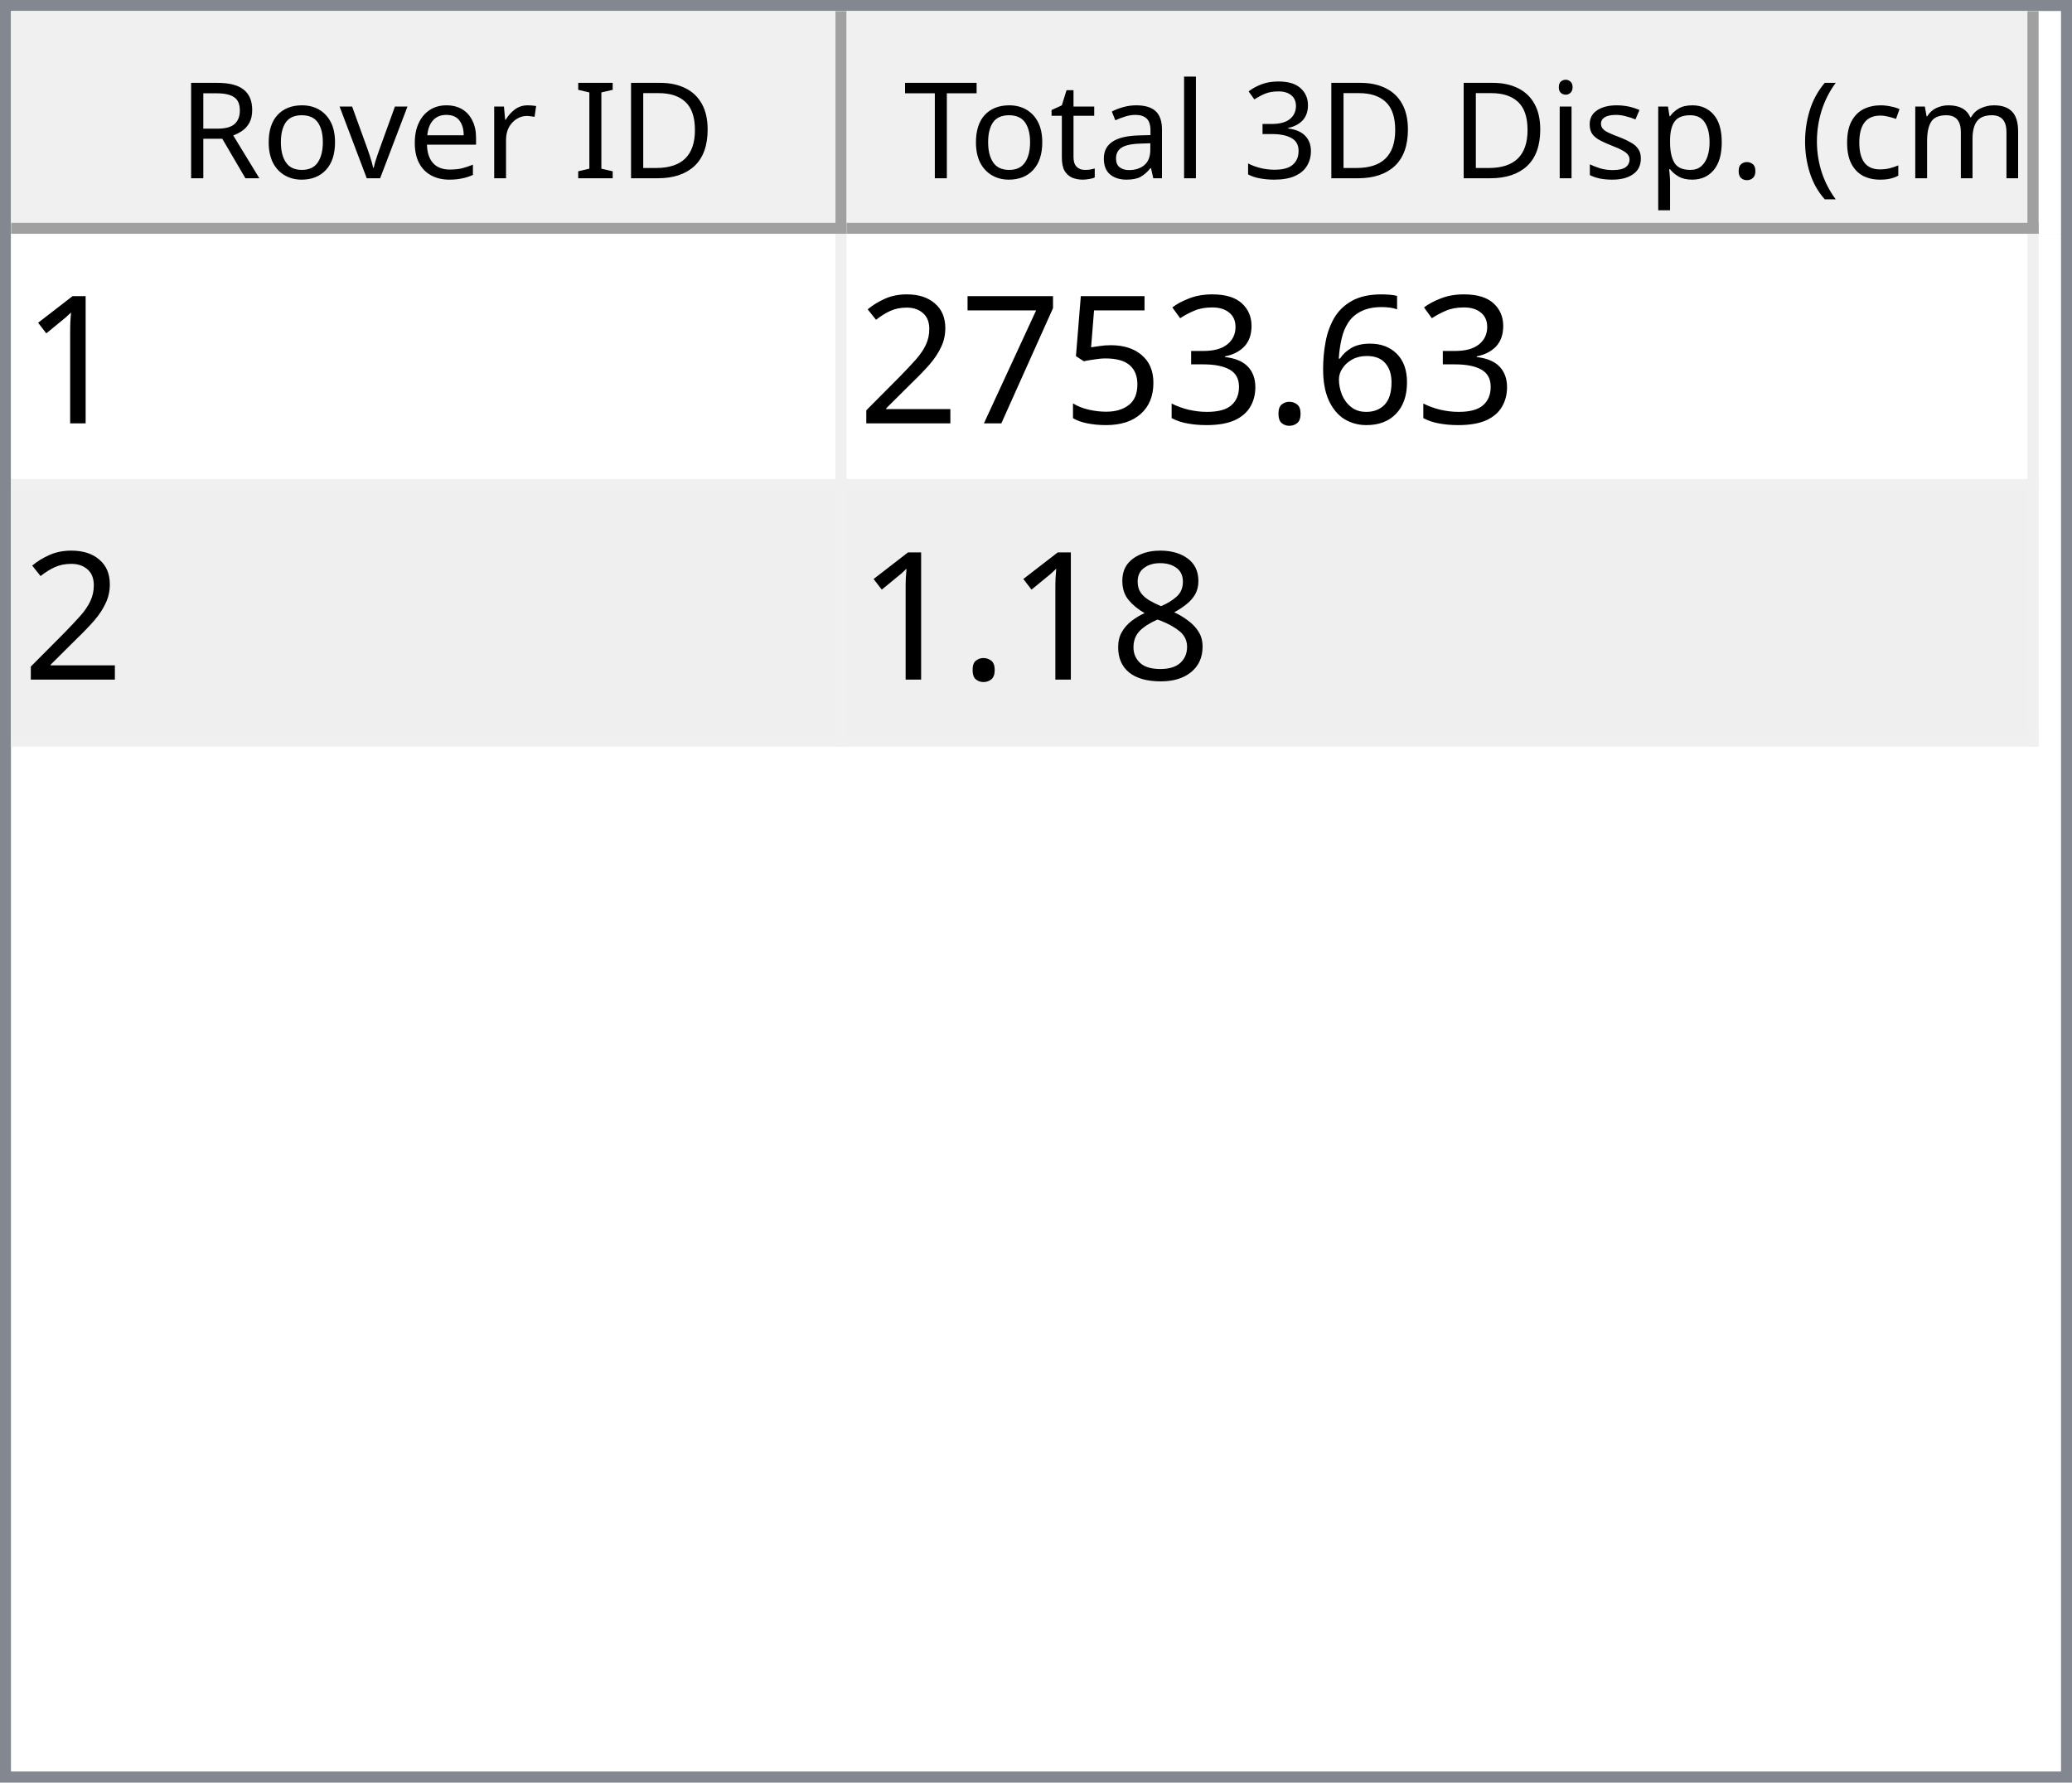
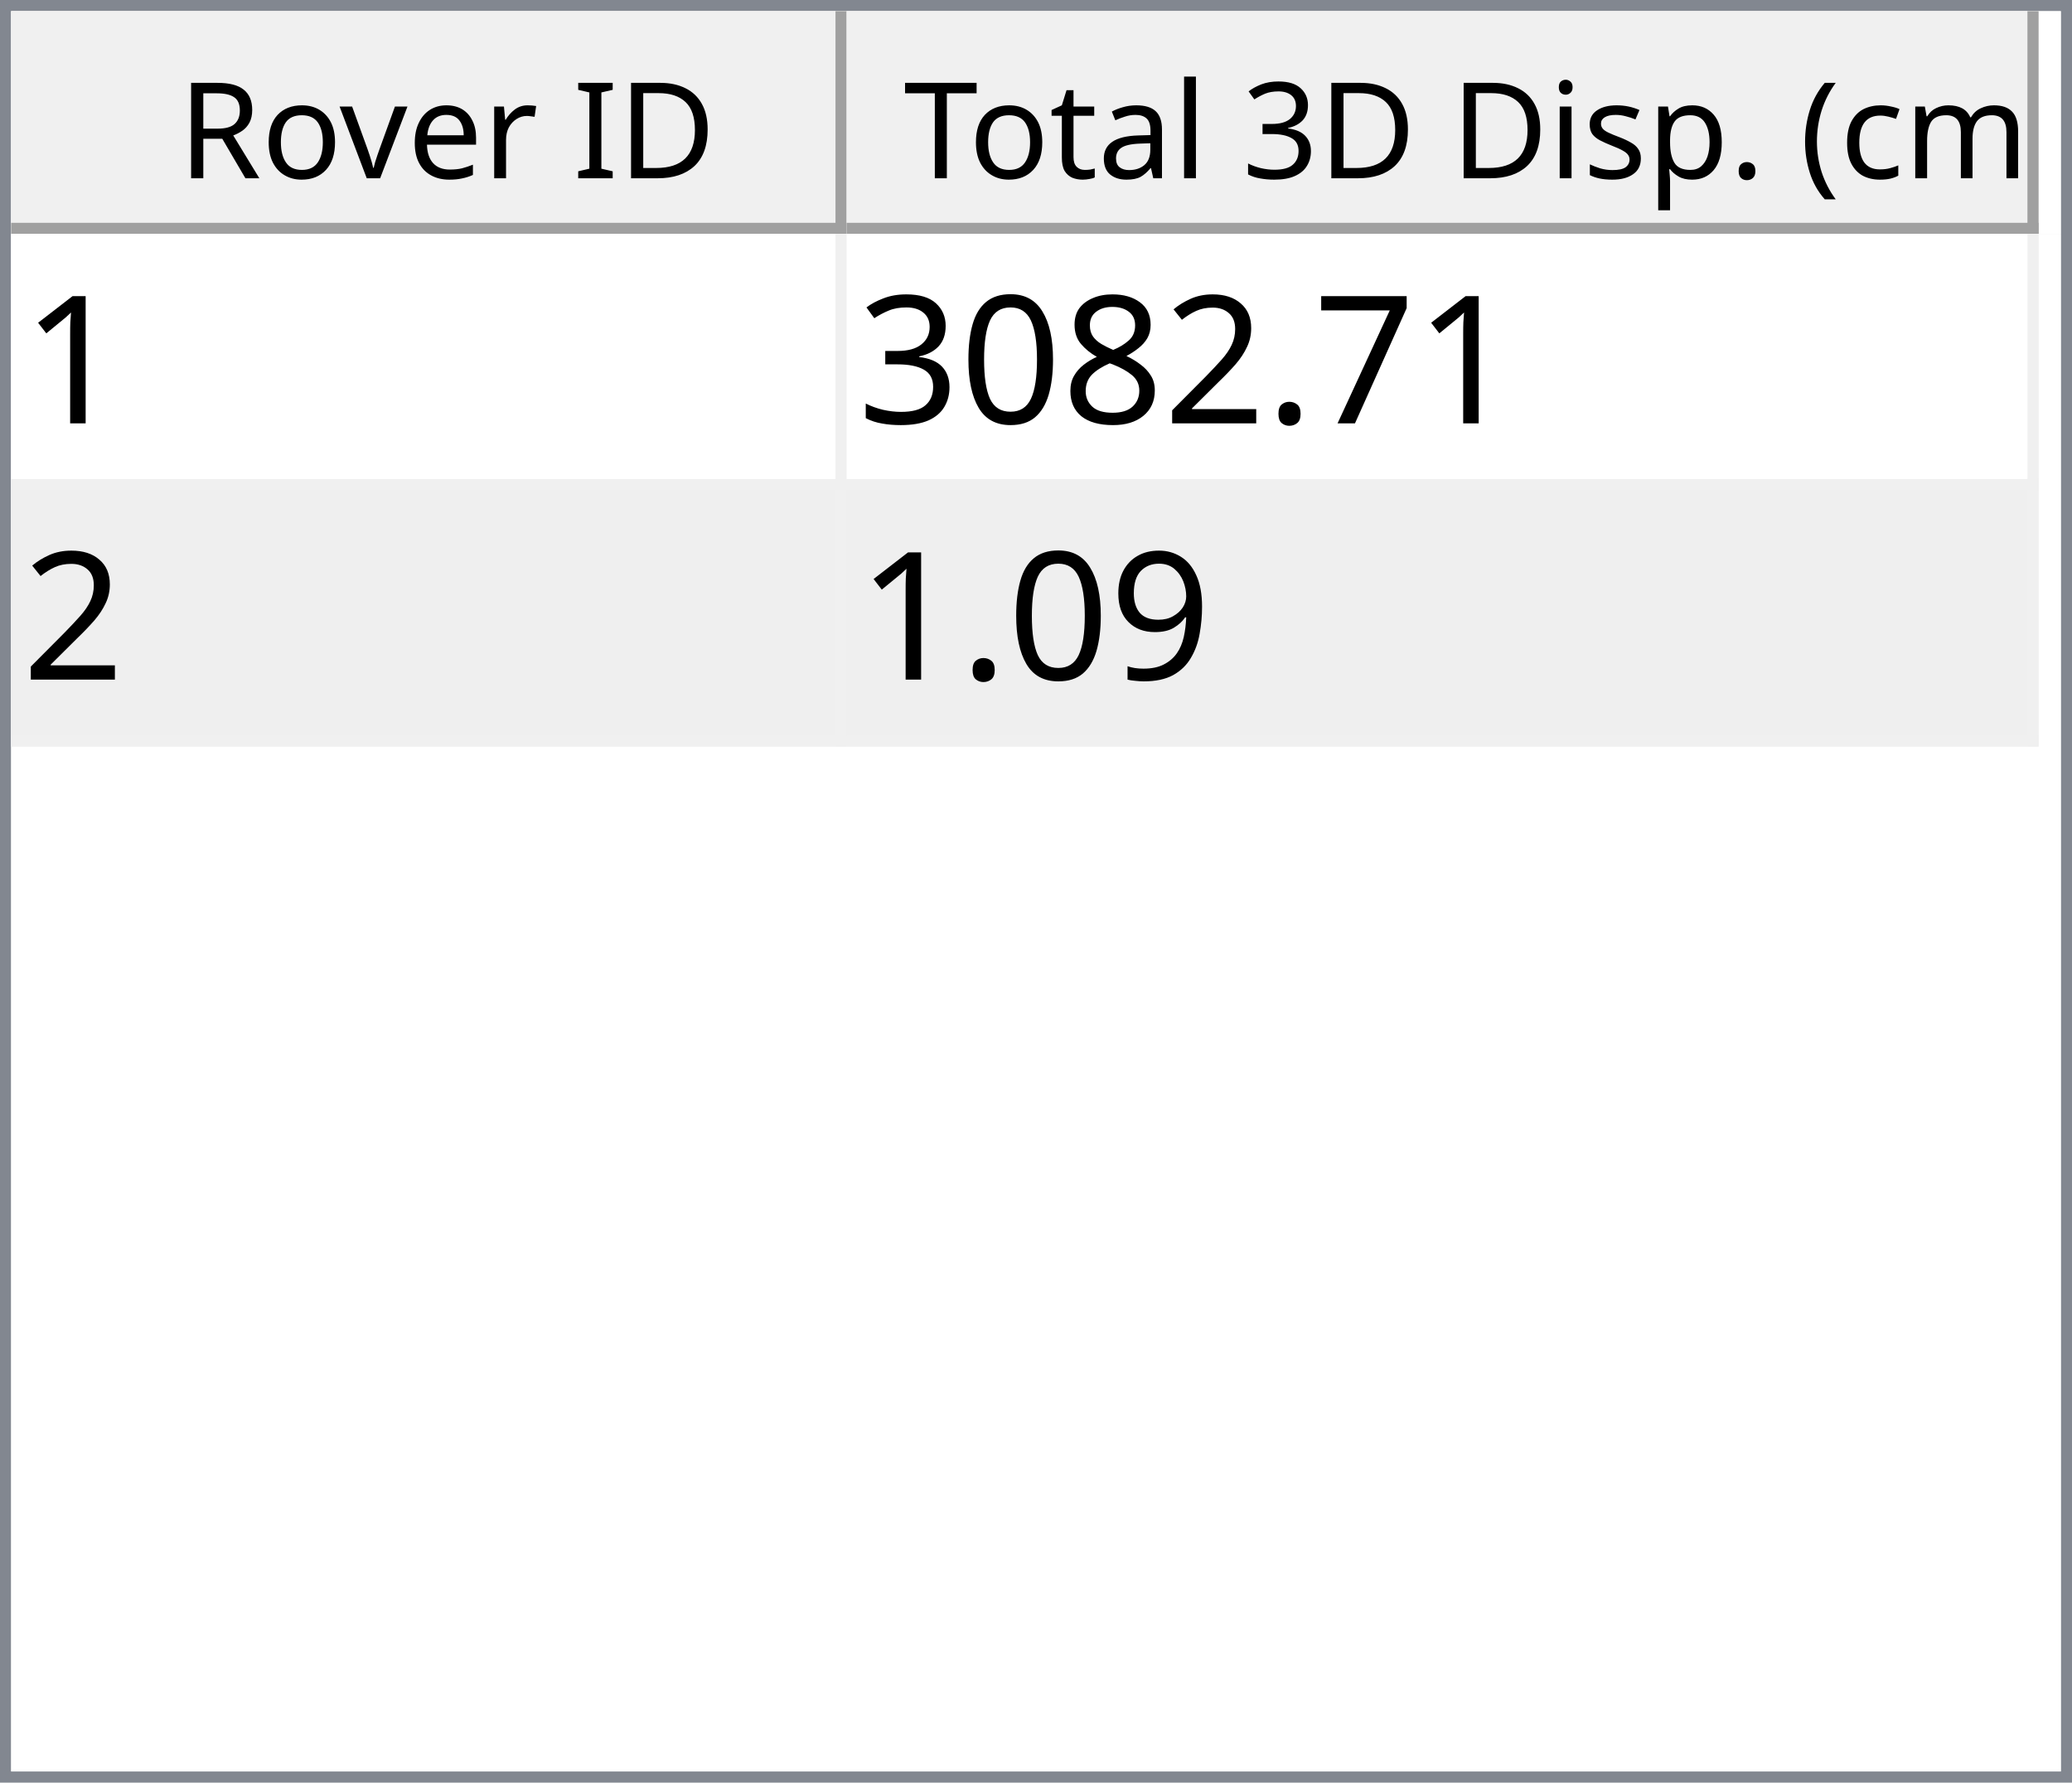
<svg xmlns="http://www.w3.org/2000/svg" style="fill-opacity:1; color-rendering:auto; color-interpolation:auto; text-rendering:auto; stroke:black; stroke-linecap:square; stroke-miterlimit:10; shape-rendering:auto; stroke-opacity:1; fill:black; stroke-dasharray:none; font-weight:normal; stroke-width:1; font-family:'Dialog'; font-style:normal; stroke-linejoin:miter; font-size:12px; stroke-dashoffset:0; image-rendering:auto;" width="186" height="160">
  <defs id="genericDefs" />
  <g>
    <defs id="defs1">
      <clipPath clipPathUnits="userSpaceOnUse" id="clipPath1">
        <path d="M0 0 L186 0 L186 160 L0 160 L0 0 Z" />
      </clipPath>
      <clipPath clipPathUnits="userSpaceOnUse" id="clipPath2">
        <path d="M0 0 L0 160 L186 160 L186 0 Z" />
      </clipPath>
      <clipPath clipPathUnits="userSpaceOnUse" id="clipPath3">
        <path d="M0 0 L0 20 L184 20 L184 0 Z" />
      </clipPath>
      <clipPath clipPathUnits="userSpaceOnUse" id="clipPath4">
        <path d="M0 0 L0 20 L75 20 L75 0 Z" />
      </clipPath>
      <clipPath clipPathUnits="userSpaceOnUse" id="clipPath5">
        <path d="M1 1 L1 19 L74 19 L74 1 Z" />
      </clipPath>
      <clipPath clipPathUnits="userSpaceOnUse" id="clipPath6">
        <path d="M0 0 L0 18 L73 18 L73 0 Z" />
      </clipPath>
      <clipPath clipPathUnits="userSpaceOnUse" id="clipPath7">
        <path d="M-0.5 -0.5 L-0.5 19.5 L74.5 19.5 L74.5 -0.5 Z" />
      </clipPath>
      <clipPath clipPathUnits="userSpaceOnUse" id="clipPath8">
        <path d="M0 0 L0 20 L107 20 L107 0 Z" />
      </clipPath>
      <clipPath clipPathUnits="userSpaceOnUse" id="clipPath9">
        <path d="M1 1 L1 19 L106 19 L106 1 Z" />
      </clipPath>
      <clipPath clipPathUnits="userSpaceOnUse" id="clipPath10">
        <path d="M0 0 L0 18 L105 18 L105 0 Z" />
      </clipPath>
      <clipPath clipPathUnits="userSpaceOnUse" id="clipPath11">
        <path d="M-0.5 -0.5 L-0.5 19.5 L106.5 19.5 L106.5 -0.5 Z" />
      </clipPath>
      <clipPath clipPathUnits="userSpaceOnUse" id="clipPath12">
        <path d="M0 0 L0 138 L184 138 L184 0 Z" />
      </clipPath>
      <clipPath clipPathUnits="userSpaceOnUse" id="clipPath13">
        <path d="M0 0 L0 46 L182 46 L182 0 Z" />
      </clipPath>
      <clipPath clipPathUnits="userSpaceOnUse" id="clipPath14">
        <path d="M-0.5 -0.5 L-0.5 45.5 L181.5 45.5 L181.5 -0.5 Z" />
      </clipPath>
      <clipPath clipPathUnits="userSpaceOnUse" id="clipPath15">
        <path d="M0 0 L0 22 L74 22 L74 0 Z" />
      </clipPath>
      <clipPath clipPathUnits="userSpaceOnUse" id="clipPath16">
        <path d="M0 0 L0 22 L106 22 L106 0 Z" />
      </clipPath>
      <font horiz-adv-x="64.551" id="font1">
        <font-face ascent="107.91" descent="25.098" units-per-em="100" style="font-style:normal; font-family:Segoe UI; font-weight:normal;" />
        <missing-glyph horiz-adv-x="64.551" d="M8.109 0 L8.109 68.266 L56.453 68.266 L56.453 0 L8.109 0 ZM15.328 7.234 L49.219 7.234 L49.219 61.031 L15.328 61.031 L15.328 7.234 Z" />
        <glyph unicode="D" horiz-adv-x="70.117" d="M9.188 0 L9.188 70.016 L28.516 70.016 Q65.531 70.016 65.531 35.891 Q65.531 19.672 55.25 9.836 Q44.969 0 27.734 0 L9.188 0 ZM17.391 62.594 L17.391 7.422 L27.828 7.422 Q41.609 7.422 49.273 14.797 Q56.938 22.172 56.938 35.688 Q56.938 62.594 28.328 62.594 L17.391 62.594 Z" />
        <glyph unicode="I" horiz-adv-x="26.611" d="M17.391 0 L9.188 0 L9.188 70.016 L17.391 70.016 L17.391 0 Z" />
        <glyph unicode=" " horiz-adv-x="27.393" d="" />
        <glyph unicode="r" horiz-adv-x="34.766" d="M34.188 41.891 Q32.078 43.5 28.125 43.5 Q23 43.5 19.555 38.672 Q16.109 33.844 16.109 25.484 L16.109 0 L8.109 0 L8.109 50 L16.109 50 L16.109 39.703 L16.312 39.703 Q18.016 44.969 21.531 47.922 Q25.047 50.875 29.391 50.875 Q32.516 50.875 34.188 50.203 L34.188 41.891 Z" />
        <glyph unicode="e" horiz-adv-x="52.295" d="M48.297 23 L12.984 23 Q13.188 14.656 17.484 10.109 Q21.781 5.562 29.297 5.562 Q37.75 5.562 44.828 11.141 L44.828 3.609 Q38.234 -1.172 27.391 -1.172 Q16.797 -1.172 10.742 5.641 Q4.688 12.453 4.688 24.812 Q4.688 36.469 11.305 43.82 Q17.922 51.172 27.734 51.172 Q37.547 51.172 42.922 44.828 Q48.297 38.484 48.297 27.203 L48.297 23 ZM40.094 29.781 Q40.047 36.719 36.75 40.578 Q33.453 44.438 27.594 44.438 Q21.922 44.438 17.969 40.383 Q14.016 36.328 13.094 29.781 L40.094 29.781 Z" />
        <glyph unicode="v" horiz-adv-x="47.9" d="M47.406 50 L27.484 0 L19.625 0 L0.688 50 L9.469 50 L22.172 13.672 Q23.578 9.672 23.922 6.688 L24.125 6.688 Q24.609 10.453 25.688 13.484 L38.969 50 L47.406 50 Z" />
        <glyph unicode="o" horiz-adv-x="58.594" d="M29 -1.172 Q17.922 -1.172 11.305 5.836 Q4.688 12.844 4.688 24.422 Q4.688 37.016 11.57 44.094 Q18.453 51.172 30.172 51.172 Q41.359 51.172 47.633 44.289 Q53.906 37.406 53.906 25.203 Q53.906 13.234 47.141 6.031 Q40.375 -1.172 29 -1.172 ZM29.594 44.438 Q21.875 44.438 17.383 39.188 Q12.891 33.938 12.891 24.703 Q12.891 15.828 17.43 10.695 Q21.969 5.562 29.594 5.562 Q37.359 5.562 41.531 10.594 Q45.703 15.625 45.703 24.906 Q45.703 34.281 41.531 39.359 Q37.359 44.438 29.594 44.438 Z" />
        <glyph unicode="R" horiz-adv-x="59.814" d="M59.375 0 L49.609 0 L37.891 19.625 Q36.281 22.359 34.766 24.289 Q33.25 26.219 31.664 27.438 Q30.078 28.656 28.25 29.219 Q26.422 29.781 24.125 29.781 L17.391 29.781 L17.391 0 L9.188 0 L9.188 70.016 L30.078 70.016 Q34.672 70.016 38.555 68.867 Q42.438 67.719 45.289 65.375 Q48.141 63.031 49.758 59.547 Q51.375 56.062 51.375 51.375 Q51.375 47.703 50.273 44.656 Q49.172 41.609 47.148 39.211 Q45.125 36.812 42.266 35.133 Q39.406 33.453 35.844 32.516 L35.844 32.328 Q37.594 31.547 38.891 30.547 Q40.188 29.547 41.359 28.18 Q42.531 26.812 43.68 25.078 Q44.828 23.344 46.234 21.047 L59.375 0 ZM17.391 62.594 L17.391 37.203 L28.516 37.203 Q31.594 37.203 34.203 38.133 Q36.812 39.062 38.719 40.797 Q40.625 42.531 41.703 45.047 Q42.781 47.562 42.781 50.688 Q42.781 56.297 39.141 59.445 Q35.5 62.594 28.609 62.594 L17.391 62.594 Z" />
        <glyph unicode=")" horiz-adv-x="30.176" d="M8.297 -15.922 L1.172 -15.922 Q16.406 2.344 16.406 26.812 Q16.406 51.469 1.078 70.016 L8.297 70.016 Q23.531 52.156 23.531 26.703 Q23.531 1.375 8.297 -15.922 Z" />
        <glyph unicode="m" horiz-adv-x="86.133" d="M79.109 0 L71.094 0 L71.094 28.719 Q71.094 37.016 68.531 40.727 Q65.969 44.438 59.906 44.438 Q54.781 44.438 51.195 39.75 Q47.609 35.062 47.609 28.516 L47.609 0 L39.594 0 L39.594 29.688 Q39.594 44.438 28.219 44.438 Q22.953 44.438 19.531 40.016 Q16.109 35.594 16.109 28.516 L16.109 0 L8.109 0 L8.109 50 L16.109 50 L16.109 42.094 L16.312 42.094 Q21.625 51.172 31.844 51.172 Q36.969 51.172 40.773 48.312 Q44.578 45.453 46 40.828 Q51.562 51.172 62.594 51.172 Q79.109 51.172 79.109 30.812 L79.109 0 Z" />
        <glyph unicode="c" horiz-adv-x="46.191" d="M42.188 2.297 Q36.422 -1.172 28.516 -1.172 Q17.828 -1.172 11.258 5.789 Q4.688 12.75 4.688 23.828 Q4.688 36.188 11.766 43.68 Q18.844 51.172 30.672 51.172 Q37.25 51.172 42.281 48.734 L42.281 40.531 Q36.719 44.438 30.375 44.438 Q22.703 44.438 17.797 38.945 Q12.891 33.453 12.891 24.516 Q12.891 15.719 17.508 10.641 Q22.125 5.562 29.891 5.562 Q36.422 5.562 42.188 9.906 L42.188 2.297 Z" />
        <glyph unicode="(" horiz-adv-x="30.176" d="M29.109 -15.922 L21.969 -15.922 Q6.844 1.375 6.844 26.703 Q6.844 52.156 21.969 70.016 L29.203 70.016 Q13.875 51.469 13.875 26.812 Q13.875 2.344 29.109 -15.922 Z" />
        <glyph unicode="." horiz-adv-x="21.68" d="M10.891 -1.078 Q8.641 -1.078 7.055 0.539 Q5.469 2.156 5.469 4.391 Q5.469 6.641 7.055 8.273 Q8.641 9.906 10.891 9.906 Q13.188 9.906 14.797 8.273 Q16.406 6.641 16.406 4.391 Q16.406 2.156 14.797 0.539 Q13.188 -1.078 10.891 -1.078 Z" />
        <glyph unicode="p" horiz-adv-x="58.789" d="M16.312 7.234 L16.109 7.234 L16.109 -23 L8.109 -23 L8.109 50 L16.109 50 L16.109 41.219 L16.312 41.219 Q22.219 51.172 33.594 51.172 Q43.266 51.172 48.688 44.461 Q54.109 37.75 54.109 26.469 Q54.109 13.922 48 6.375 Q41.891 -1.172 31.297 -1.172 Q21.578 -1.172 16.312 7.234 ZM16.109 27.391 L16.109 20.406 Q16.109 14.203 20.141 9.883 Q24.172 5.562 30.375 5.562 Q37.641 5.562 41.773 11.133 Q45.906 16.703 45.906 26.609 Q45.906 34.969 42.047 39.703 Q38.188 44.438 31.594 44.438 Q24.609 44.438 20.359 39.578 Q16.109 34.719 16.109 27.391 Z" />
        <glyph unicode="s" horiz-adv-x="42.432" d="M5.078 1.812 L5.078 10.406 Q11.625 5.562 19.484 5.562 Q30.031 5.562 30.031 12.594 Q30.031 14.594 29.125 15.992 Q28.219 17.391 26.68 18.461 Q25.141 19.531 23.07 20.383 Q21 21.234 18.609 22.172 Q15.281 23.484 12.766 24.828 Q10.25 26.172 8.57 27.859 Q6.891 29.547 6.031 31.695 Q5.172 33.844 5.172 36.719 Q5.172 40.234 6.789 42.945 Q8.406 45.656 11.086 47.484 Q13.766 49.312 17.211 50.242 Q20.656 51.172 24.312 51.172 Q30.812 51.172 35.938 48.922 L35.938 40.828 Q30.422 44.438 23.25 44.438 Q21 44.438 19.195 43.922 Q17.391 43.406 16.094 42.477 Q14.797 41.547 14.086 40.258 Q13.375 38.969 13.375 37.406 Q13.375 35.453 14.086 34.133 Q14.797 32.812 16.164 31.789 Q17.531 30.766 19.484 29.938 Q21.438 29.109 23.922 28.125 Q27.25 26.859 29.883 25.516 Q32.516 24.172 34.375 22.484 Q36.234 20.797 37.234 18.602 Q38.234 16.406 38.234 13.375 Q38.234 9.672 36.602 6.938 Q34.969 4.203 32.234 2.398 Q29.5 0.594 25.93 -0.289 Q22.359 -1.172 18.453 -1.172 Q10.75 -1.172 5.078 1.812 Z" />
        <glyph unicode="i" horiz-adv-x="24.219" d="M12.203 62.703 Q10.062 62.703 8.547 64.164 Q7.031 65.625 7.031 67.875 Q7.031 70.125 8.547 71.609 Q10.062 73.094 12.203 73.094 Q14.406 73.094 15.945 71.609 Q17.484 70.125 17.484 67.875 Q17.484 65.719 15.945 64.211 Q14.406 62.703 12.203 62.703 ZM16.109 0 L8.109 0 L8.109 50 L16.109 50 L16.109 0 Z" />
        <glyph unicode="3" horiz-adv-x="53.906" d="M46.531 19.828 Q46.531 15.094 44.75 11.211 Q42.969 7.328 39.719 4.57 Q36.469 1.812 31.93 0.297 Q27.391 -1.219 21.922 -1.219 Q11.922 -1.219 6 2.594 L6 11.188 Q13.094 5.609 22.219 5.609 Q25.875 5.609 28.828 6.539 Q31.781 7.469 33.906 9.227 Q36.031 10.984 37.18 13.477 Q38.328 15.969 38.328 19.094 Q38.328 32.812 18.797 32.812 L12.984 32.812 L12.984 39.594 L18.5 39.594 Q35.797 39.594 35.797 52.484 Q35.797 64.406 22.609 64.406 Q15.188 64.406 8.688 59.422 L8.688 67.188 Q15.375 71.188 24.609 71.188 Q29 71.188 32.57 69.969 Q36.141 68.75 38.68 66.555 Q41.219 64.359 42.609 61.281 Q44 58.203 44 54.5 Q44 40.672 30.031 36.719 L30.031 36.531 Q33.594 36.141 36.625 34.797 Q39.656 33.453 41.852 31.305 Q44.047 29.156 45.289 26.25 Q46.531 23.344 46.531 19.828 Z" />
        <glyph unicode="l" horiz-adv-x="24.219" d="M16.109 0 L8.109 0 L8.109 74.031 L16.109 74.031 L16.109 0 Z" />
        <glyph unicode="a" horiz-adv-x="50.879" d="M43.891 0 L35.891 0 L35.891 7.812 L35.688 7.812 Q30.469 -1.172 20.312 -1.172 Q12.844 -1.172 8.617 2.781 Q4.391 6.734 4.391 13.281 Q4.391 27.297 20.906 29.594 L35.891 31.688 Q35.891 44.438 25.594 44.438 Q16.547 44.438 9.281 38.281 L9.281 46.484 Q16.656 51.172 26.266 51.172 Q43.891 51.172 43.891 32.516 L43.891 0 ZM35.891 25.297 L23.828 23.641 Q18.266 22.859 15.43 20.875 Q12.594 18.891 12.594 13.875 Q12.594 10.203 15.211 7.883 Q17.828 5.562 22.172 5.562 Q28.125 5.562 32.008 9.742 Q35.891 13.922 35.891 20.312 L35.891 25.297 Z" />
        <glyph unicode="t" horiz-adv-x="33.887" d="M31.297 0.484 Q28.469 -1.078 23.828 -1.078 Q10.688 -1.078 10.688 13.578 L10.688 43.172 L2.094 43.172 L2.094 50 L10.688 50 L10.688 62.203 L18.703 64.797 L18.703 50 L31.297 50 L31.297 43.172 L18.703 43.172 L18.703 14.984 Q18.703 9.969 20.414 7.82 Q22.125 5.672 26.078 5.672 Q29.109 5.672 31.297 7.328 L31.297 0.484 Z" />
        <glyph unicode="T" horiz-adv-x="52.393" d="M50.594 62.594 L30.375 62.594 L30.375 0 L22.172 0 L22.172 62.594 L2 62.594 L2 70.016 L50.594 70.016 L50.594 62.594 Z" />
      </font>
      <font horiz-adv-x="75.0" id="font2">
        <font-face ascent="100.537" descent="21.973" units-per-em="100" style="font-style:normal; font-family:sans-serif; font-weight:normal;" />
        <missing-glyph horiz-adv-x="75.0" d="M12.5 0 L12.5 62.5 L62.5 62.5 L62.5 0 L12.5 0 ZM14.062 1.562 L60.938 1.562 L60.938 60.938 L14.062 60.938 L14.062 1.562 Z" />
        <glyph unicode="1" horiz-adv-x="55.615" d="M37.25 0 L28.469 0 L28.469 56 Q25.297 52.984 20.141 49.953 Q14.984 46.922 10.891 45.406 L10.891 53.906 Q18.266 57.375 23.781 62.305 Q29.297 67.234 31.594 71.875 L37.25 71.875 L37.25 0 Z" />
-         <glyph unicode="6" horiz-adv-x="55.615" d="M49.75 54.047 L41.016 53.375 Q39.844 58.547 37.703 60.891 Q34.125 64.656 28.906 64.656 Q24.703 64.656 21.531 62.312 Q17.391 59.281 14.992 53.469 Q12.594 47.656 12.5 36.922 Q15.672 41.75 20.266 44.094 Q24.859 46.438 29.891 46.438 Q38.672 46.438 44.852 39.969 Q51.031 33.5 51.031 23.25 Q51.031 16.5 48.125 10.719 Q45.219 4.938 40.141 1.859 Q35.062 -1.219 28.609 -1.219 Q17.625 -1.219 10.695 6.859 Q3.766 14.938 3.766 33.5 Q3.766 54.25 11.422 63.672 Q18.109 71.875 29.438 71.875 Q37.891 71.875 43.289 67.141 Q48.688 62.406 49.75 54.047 ZM13.875 23.188 Q13.875 18.656 15.797 14.508 Q17.719 10.359 21.188 8.18 Q24.656 6 28.469 6 Q34.031 6 38.039 10.492 Q42.047 14.984 42.047 22.703 Q42.047 30.125 38.086 34.398 Q34.125 38.672 28.125 38.672 Q22.172 38.672 18.023 34.398 Q13.875 30.125 13.875 23.188 Z" />
+         <glyph unicode="7" horiz-adv-x="55.615" d="M4.734 62.203 L4.734 70.656 L51.078 70.656 L51.078 63.812 Q44.234 56.547 37.523 44.484 Q30.812 32.422 27.156 19.672 Q24.516 10.688 23.781 0 L14.75 0 Q14.891 8.453 18.062 20.414 Q21.234 32.375 27.172 43.484 Q33.109 54.594 39.797 62.203 L4.734 62.203 Z" />
        <glyph unicode="." horiz-adv-x="27.783" d="M9.078 0 L9.078 10.016 L19.094 10.016 L19.094 0 L9.078 0 Z" />
-         <glyph unicode="3" horiz-adv-x="55.615" d="M4.203 18.891 L12.984 20.062 Q14.5 12.594 18.141 9.297 Q21.781 6 27 6 Q33.203 6 37.477 10.297 Q41.75 14.594 41.75 20.953 Q41.75 27 37.797 30.93 Q33.844 34.859 27.734 34.859 Q25.25 34.859 21.531 33.891 L22.516 41.609 Q23.391 41.5 23.922 41.5 Q29.547 41.5 34.039 44.43 Q38.531 47.359 38.531 53.469 Q38.531 58.297 35.258 61.477 Q31.984 64.656 26.812 64.656 Q21.688 64.656 18.266 61.43 Q14.844 58.203 13.875 51.766 L5.078 53.328 Q6.688 62.156 12.398 67.016 Q18.109 71.875 26.609 71.875 Q32.469 71.875 37.398 69.359 Q42.328 66.844 44.945 62.5 Q47.562 58.156 47.562 53.266 Q47.562 48.641 45.07 44.828 Q42.578 41.016 37.703 38.766 Q44.047 37.312 47.562 32.695 Q51.078 28.078 51.078 21.141 Q51.078 11.766 44.242 5.25 Q37.406 -1.266 26.953 -1.266 Q17.531 -1.266 11.305 4.352 Q5.078 9.969 4.203 18.891 Z" />
-         <glyph unicode="5" horiz-adv-x="55.615" d="M4.156 18.75 L13.375 19.531 Q14.406 12.797 18.141 9.398 Q21.875 6 27.156 6 Q33.5 6 37.891 10.789 Q42.281 15.578 42.281 23.484 Q42.281 31 38.062 35.352 Q33.844 39.703 27 39.703 Q22.75 39.703 19.336 37.773 Q15.922 35.844 13.969 32.766 L5.719 33.844 L12.641 70.609 L48.25 70.609 L48.25 62.203 L19.672 62.203 L15.828 42.969 Q22.266 47.469 29.344 47.469 Q38.719 47.469 45.164 40.969 Q51.609 34.469 51.609 24.266 Q51.609 14.547 45.953 7.469 Q39.062 -1.219 27.156 -1.219 Q17.391 -1.219 11.211 4.25 Q5.031 9.719 4.156 18.75 Z" />
-         <glyph unicode="7" horiz-adv-x="55.615" d="M4.734 62.203 L4.734 70.656 L51.078 70.656 L51.078 63.812 Q44.234 56.547 37.523 44.484 Q30.812 32.422 27.156 19.672 Q24.516 10.688 23.781 0 L14.75 0 Q14.891 8.453 18.062 20.414 Q21.234 32.375 27.172 43.484 Q33.109 54.594 39.797 62.203 L4.734 62.203 Z" />
        <glyph unicode="2" horiz-adv-x="55.615" d="M50.344 8.453 L50.344 0 L3.031 0 Q2.938 3.172 4.047 6.109 Q5.859 10.938 9.836 15.625 Q13.812 20.312 21.344 26.469 Q33.016 36.031 37.117 41.625 Q41.219 47.219 41.219 52.203 Q41.219 57.422 37.477 61.008 Q33.734 64.594 27.734 64.594 Q21.391 64.594 17.578 60.789 Q13.766 56.984 13.719 50.25 L4.688 51.172 Q5.609 61.281 11.664 66.578 Q17.719 71.875 27.938 71.875 Q38.234 71.875 44.242 66.164 Q50.25 60.453 50.25 52 Q50.25 47.703 48.492 43.555 Q46.734 39.406 42.656 34.812 Q38.578 30.219 29.109 22.219 Q21.188 15.578 18.945 13.211 Q16.703 10.844 15.234 8.453 L50.344 8.453 Z" />
        <glyph unicode="8" horiz-adv-x="55.615" d="M17.672 38.812 Q12.203 40.828 9.57 44.539 Q6.938 48.25 6.938 53.422 Q6.938 61.234 12.555 66.555 Q18.172 71.875 27.484 71.875 Q36.859 71.875 42.578 66.43 Q48.297 60.984 48.297 53.172 Q48.297 48.188 45.68 44.508 Q43.062 40.828 37.75 38.812 Q44.344 36.672 47.781 31.883 Q51.219 27.094 51.219 20.453 Q51.219 11.281 44.727 5.031 Q38.234 -1.219 27.641 -1.219 Q17.047 -1.219 10.547 5.055 Q4.047 11.328 4.047 20.703 Q4.047 27.688 7.594 32.398 Q11.141 37.109 17.672 38.812 ZM15.922 53.719 Q15.922 48.641 19.195 45.414 Q22.469 42.188 27.688 42.188 Q32.766 42.188 36.016 45.383 Q39.266 48.578 39.266 53.219 Q39.266 58.062 35.914 61.359 Q32.562 64.656 27.594 64.656 Q22.562 64.656 19.242 61.43 Q15.922 58.203 15.922 53.719 ZM13.094 20.656 Q13.094 16.891 14.875 13.375 Q16.656 9.859 20.172 7.93 Q23.688 6 27.734 6 Q34.031 6 38.133 10.055 Q42.234 14.109 42.234 20.359 Q42.234 26.703 38.016 30.859 Q33.797 35.016 27.438 35.016 Q21.234 35.016 17.164 30.914 Q13.094 26.812 13.094 20.656 Z" />
+         <glyph unicode="0" horiz-adv-x="55.615" d="M4.156 35.297 Q4.156 48 6.766 55.742 Q9.375 63.484 14.523 67.68 Q19.672 71.875 27.484 71.875 Q33.25 71.875 37.594 69.555 Q41.938 67.234 44.773 62.867 Q47.609 58.5 49.219 52.227 Q50.828 45.953 50.828 35.297 Q50.828 22.703 48.242 14.969 Q45.656 7.234 40.508 3.008 Q35.359 -1.219 27.484 -1.219 Q17.141 -1.219 11.234 6.203 Q4.156 15.141 4.156 35.297 ZM13.188 35.297 Q13.188 17.672 17.312 11.836 Q21.438 6 27.484 6 Q33.547 6 37.672 11.859 Q41.797 17.719 41.797 35.297 Q41.797 52.984 37.672 58.789 Q33.547 64.594 27.391 64.594 Q21.344 64.594 17.719 59.469 Q13.188 52.938 13.188 35.297 Z" />
+         <glyph unicode="3" horiz-adv-x="55.615" d="M4.203 18.891 L12.984 20.062 Q14.5 12.594 18.141 9.297 Q21.781 6 27 6 Q33.203 6 37.477 10.297 Q41.75 14.594 41.75 20.953 Q41.75 27 37.797 30.93 Q33.844 34.859 27.734 34.859 Q25.25 34.859 21.531 33.891 L22.516 41.609 Q23.391 41.5 23.922 41.5 Q29.547 41.5 34.039 44.43 Q38.531 47.359 38.531 53.469 Q38.531 58.297 35.258 61.477 Q31.984 64.656 26.812 64.656 Q21.688 64.656 18.266 61.43 Q14.844 58.203 13.875 51.766 L5.078 53.328 Q6.688 62.156 12.398 67.016 Q18.109 71.875 26.609 71.875 Q32.469 71.875 37.398 69.359 Q42.328 66.844 44.945 62.5 Q47.562 58.156 47.562 53.266 Q47.562 48.641 45.07 44.828 Q42.578 41.016 37.703 38.766 Q44.047 37.312 47.562 32.695 Q51.078 28.078 51.078 21.141 Q51.078 11.766 44.242 5.25 Q37.406 -1.266 26.953 -1.266 Q17.531 -1.266 11.305 4.352 Q5.078 9.969 4.203 18.891 Z" />
+         <glyph unicode="9" horiz-adv-x="55.615" d="M5.469 16.547 L13.922 17.328 Q14.984 11.375 18.016 8.688 Q21.047 6 25.781 6 Q29.828 6 32.883 7.859 Q35.938 9.719 37.891 12.82 Q39.844 15.922 41.164 21.195 Q42.484 26.469 42.484 31.938 Q42.484 32.516 42.438 33.688 Q39.797 29.5 35.234 26.883 Q30.672 24.266 25.344 24.266 Q16.453 24.266 10.305 30.711 Q4.156 37.156 4.156 47.703 Q4.156 58.594 10.578 65.234 Q17 71.875 26.656 71.875 Q33.641 71.875 39.43 68.117 Q45.219 64.359 48.219 57.398 Q51.219 50.438 51.219 37.25 Q51.219 23.531 48.242 15.406 Q45.266 7.281 39.383 3.031 Q33.5 -1.219 25.594 -1.219 Q17.188 -1.219 11.867 3.445 Q6.547 8.109 5.469 16.547 ZM41.453 48.141 Q41.453 55.719 37.43 60.156 Q33.406 64.594 27.734 64.594 Q21.875 64.594 17.531 59.812 Q13.188 55.031 13.188 47.406 Q13.188 40.578 17.312 36.305 Q21.438 32.031 27.484 32.031 Q33.594 32.031 37.523 36.305 Q41.453 40.578 41.453 48.141 Z" />
      </font>
    </defs>
    <g style="fill:white; stroke:white;">
      <rect x="0" y="0" width="186" style="clip-path:url(#clipPath1); stroke:none;" height="160" />
    </g>
    <g style="fill:white; text-rendering:optimizeSpeed; color-rendering:optimizeSpeed; image-rendering:optimizeSpeed; shape-rendering:crispEdges; stroke:white; color-interpolation:sRGB;">
      <rect x="0" width="186" height="160" y="0" style="stroke:none;" />
      <path style="stroke:none;" d="M0 160 L186 160 L186 0 L0 0 Z" />
    </g>
    <g style="fill:rgb(240,240,240); font-family:'Segoe UI'; stroke:rgb(240,240,240);">
      <rect x="0" y="0" width="186" style="clip-path:url(#clipPath2); stroke:none;" height="160" />
    </g>
    <g style="fill:rgb(130,135,144); font-family:'Segoe UI'; stroke:rgb(130,135,144);">
      <path d="M0 0 L186 0 L186 160 L0 160 L0 0 ZM1 1 L185 1 L185 159 L1 159 L1 1 Z" style="fill-rule:evenodd; clip-path:url(#clipPath2); stroke:none;" />
    </g>
    <g style="fill:white; font-family:'Segoe UI'; stroke:white;" transform="translate(1,1)">
      <rect x="0" y="0" width="184" style="clip-path:url(#clipPath3); stroke:none;" height="20" />
    </g>
    <g style="fill:rgb(240,240,240); font-family:'Segoe UI'; stroke:rgb(240,240,240);" transform="translate(1,1)">
      <rect x="0" y="0" width="75" style="clip-path:url(#clipPath4); stroke:none;" height="20" />
    </g>
    <g style="font-family:'Segoe UI';" transform="translate(2,2)">
      <text x="14" xml:space="preserve" y="14" style="clip-path:url(#clipPath6); stroke:none;">Rover ID</text>
    </g>
    <g style="fill:rgb(160,160,160); font-family:'Segoe UI'; stroke:rgb(160,160,160); stroke-linejoin:bevel;" transform="translate(1.5,1.5)">
      <line x1="74" x2="74" y1="0" style="fill:none; clip-path:url(#clipPath7);" y2="19" />
    </g>
    <g style="fill:rgb(160,160,160); font-family:'Segoe UI'; stroke:rgb(160,160,160); stroke-linejoin:bevel;" transform="matrix(1,0,0,1,1,1) translate(0.5,0.5)">
      <line x1="0" x2="74" y1="19" style="fill:none; clip-path:url(#clipPath7);" y2="19" />
    </g>
    <g style="fill:rgb(240,240,240); font-family:'Segoe UI'; stroke:rgb(240,240,240);" transform="translate(76,1)">
      <rect x="0" y="0" width="107" style="clip-path:url(#clipPath8); stroke:none;" height="20" />
    </g>
    <g style="font-family:'Segoe UI';" transform="translate(77,2)">
      <text x="1" xml:space="preserve" y="14" style="clip-path:url(#clipPath10); stroke:none;"> Total 3D Disp. (cm)</text>
    </g>
    <g style="fill:rgb(160,160,160); font-family:'Segoe UI'; stroke:rgb(160,160,160); stroke-linejoin:bevel;" transform="translate(76.5,1.5)">
      <line x1="106" x2="106" y1="0" style="fill:none; clip-path:url(#clipPath11);" y2="19" />
    </g>
    <g style="fill:rgb(160,160,160); font-family:'Segoe UI'; stroke:rgb(160,160,160); stroke-linejoin:bevel;" transform="matrix(1,0,0,1,76,1) translate(0.5,0.5)">
      <line x1="0" x2="106" y1="19" style="fill:none; clip-path:url(#clipPath11);" y2="19" />
    </g>
    <g style="fill:white; font-family:'Segoe UI'; stroke:white;" transform="translate(1,21)">
      <rect x="0" y="0" width="184" style="clip-path:url(#clipPath12); stroke:none;" height="138" />
    </g>
    <g style="fill:rgb(240,240,240); font-size:16px; font-family:sans-serif; stroke:rgb(240,240,240);" transform="translate(1,21)">
      <rect x="0" y="0" width="182" style="clip-path:url(#clipPath13); stroke:none;" height="46" />
      <line transform="translate(0.5,0.5)" x1="0" x2="181" y1="22" style="clip-path:url(#clipPath14); fill:none; stroke-linejoin:bevel;" y2="22" />
    </g>
    <g transform="matrix(1,0,0,1,1,21) translate(0.5,0.5)" style="fill:rgb(240,240,240); font-size:16px; font-family:sans-serif; stroke:rgb(240,240,240); stroke-linejoin:bevel;">
      <line x1="0" x2="181" y1="45" style="fill:none; clip-path:url(#clipPath14);" y2="45" />
    </g>
    <g transform="matrix(1,0,0,1,1,21) translate(0.5,0.5)" style="fill:rgb(240,240,240); font-size:16px; font-family:sans-serif; stroke:rgb(240,240,240); stroke-linejoin:bevel;">
      <line x1="74" x2="74" y1="0" style="fill:none; clip-path:url(#clipPath14);" y2="45" />
    </g>
    <g transform="matrix(1,0,0,1,1,21) translate(0.5,0.5)" style="fill:rgb(240,240,240); font-size:16px; font-family:sans-serif; stroke:rgb(240,240,240); stroke-linejoin:bevel;">
      <line x1="181" x2="181" y1="0" style="fill:none; clip-path:url(#clipPath14);" y2="45" />
    </g>
    <g style="fill:white; font-size:16px; font-family:sans-serif; stroke:white;" transform="matrix(1,0,0,1,1,21)">
      <rect x="0" y="0" width="74" style="clip-path:url(#clipPath15); stroke:none;" height="22" />
      <text x="1" y="17" style="fill:black; clip-path:url(#clipPath15); stroke:none;" xml:space="preserve">1</text>
    </g>
    <g style="fill:white; font-size:16px; font-family:sans-serif; stroke:white;" transform="matrix(1,0,0,1,1,21) translate(75,0)">
      <rect x="0" y="0" width="106" style="clip-path:url(#clipPath16); stroke:none;" height="22" />
-       <text x="1" y="17" style="fill:black; clip-path:url(#clipPath16); stroke:none;" xml:space="preserve">2753.63</text>
+       <text x="1" y="17" style="fill:black; clip-path:url(#clipPath16); stroke:none;" xml:space="preserve">3082.71</text>
    </g>
    <g style="fill:rgb(239,239,239); font-size:16px; font-family:sans-serif; stroke:rgb(239,239,239);" transform="matrix(1,0,0,1,1,21) translate(0,23)">
      <rect x="0" y="0" width="74" style="clip-path:url(#clipPath15); stroke:none;" height="22" />
      <text x="1" y="17" style="fill:black; clip-path:url(#clipPath15); stroke:none;" xml:space="preserve">2</text>
    </g>
    <g style="fill:rgb(239,239,239); font-size:16px; font-family:sans-serif; stroke:rgb(239,239,239);" transform="matrix(1,0,0,1,1,21) translate(75,23)">
      <rect x="0" y="0" width="106" style="clip-path:url(#clipPath16); stroke:none;" height="22" />
-       <text x="1" y="17" style="fill:black; clip-path:url(#clipPath16); stroke:none;" xml:space="preserve">1.18</text>
+       <text x="1" y="17" style="fill:black; clip-path:url(#clipPath16); stroke:none;" xml:space="preserve">1.09</text>
    </g>
  </g>
</svg>
